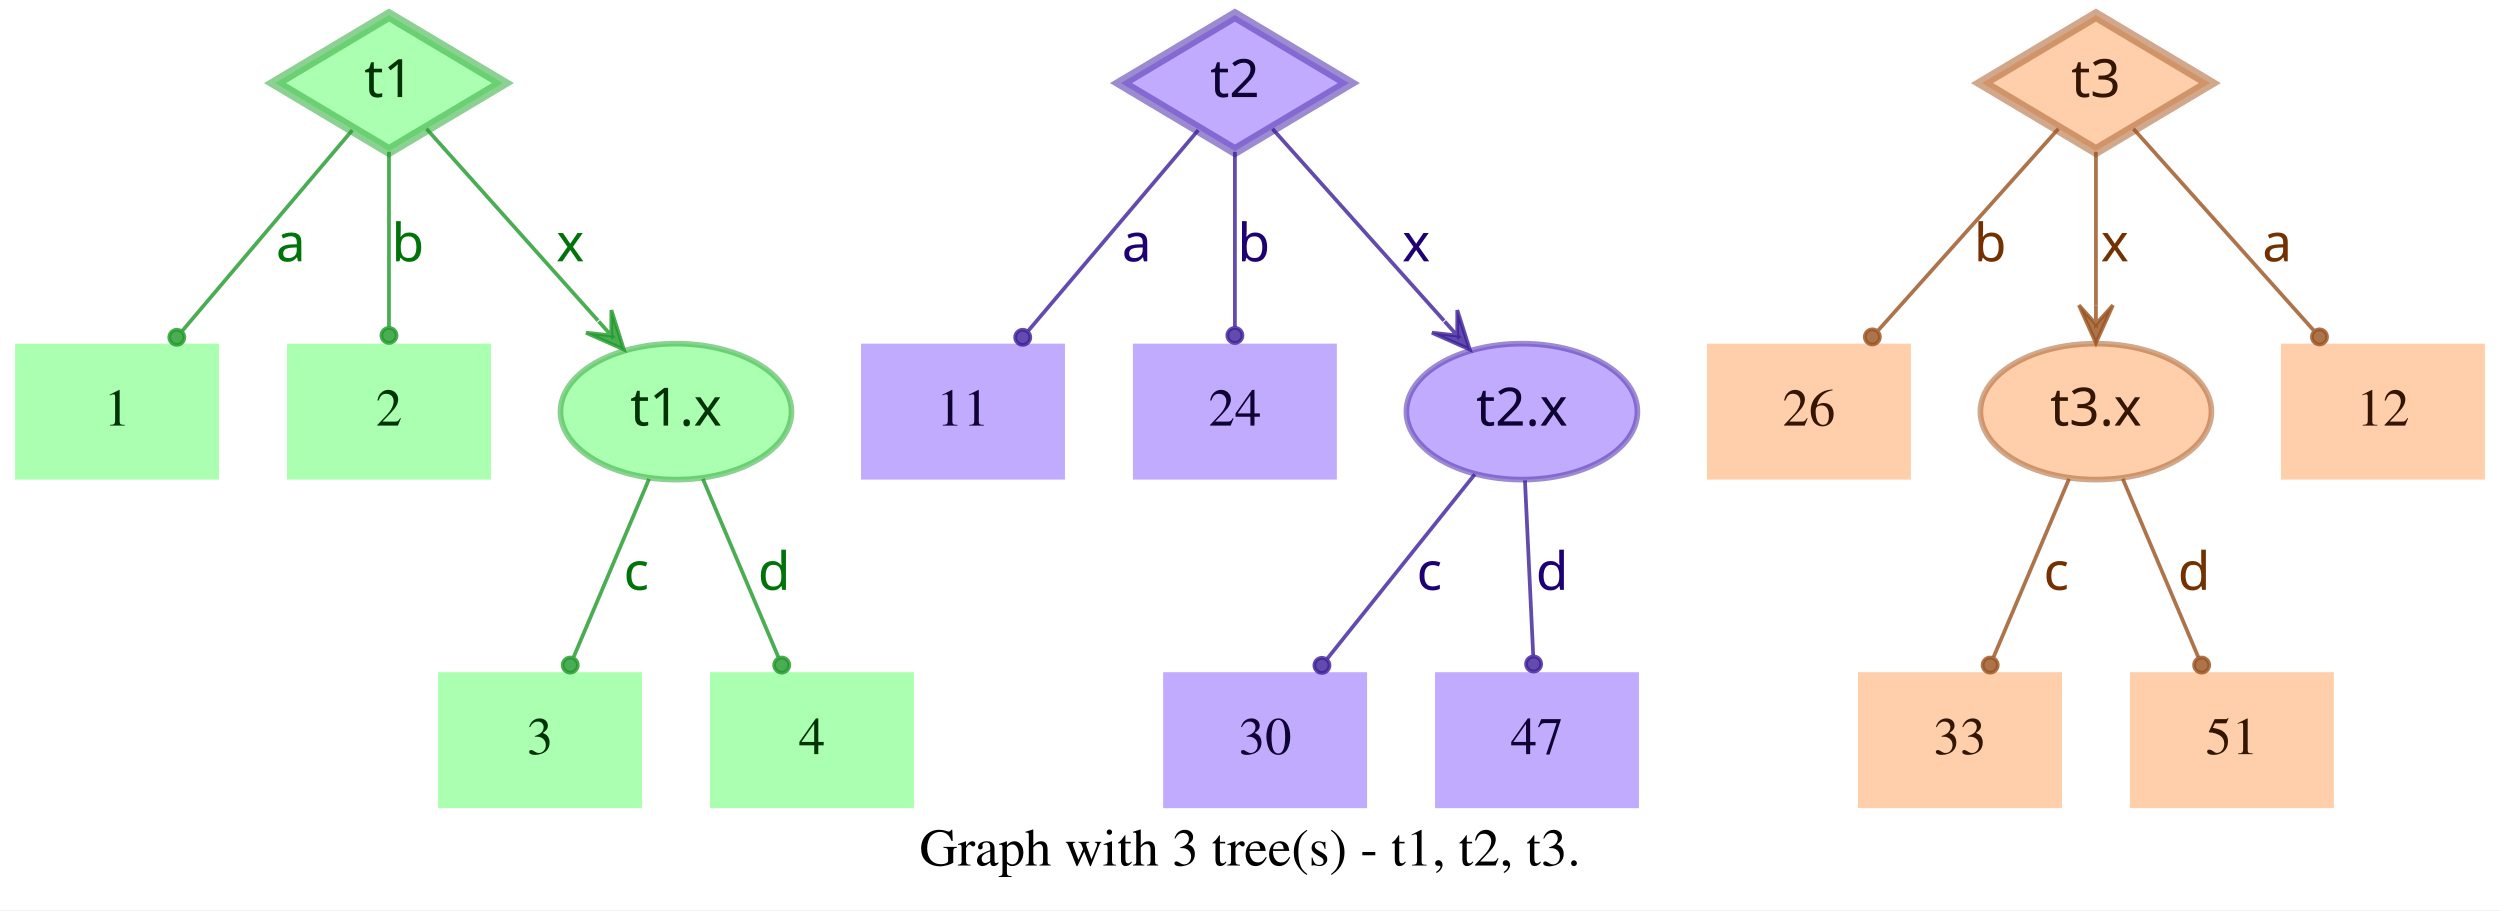
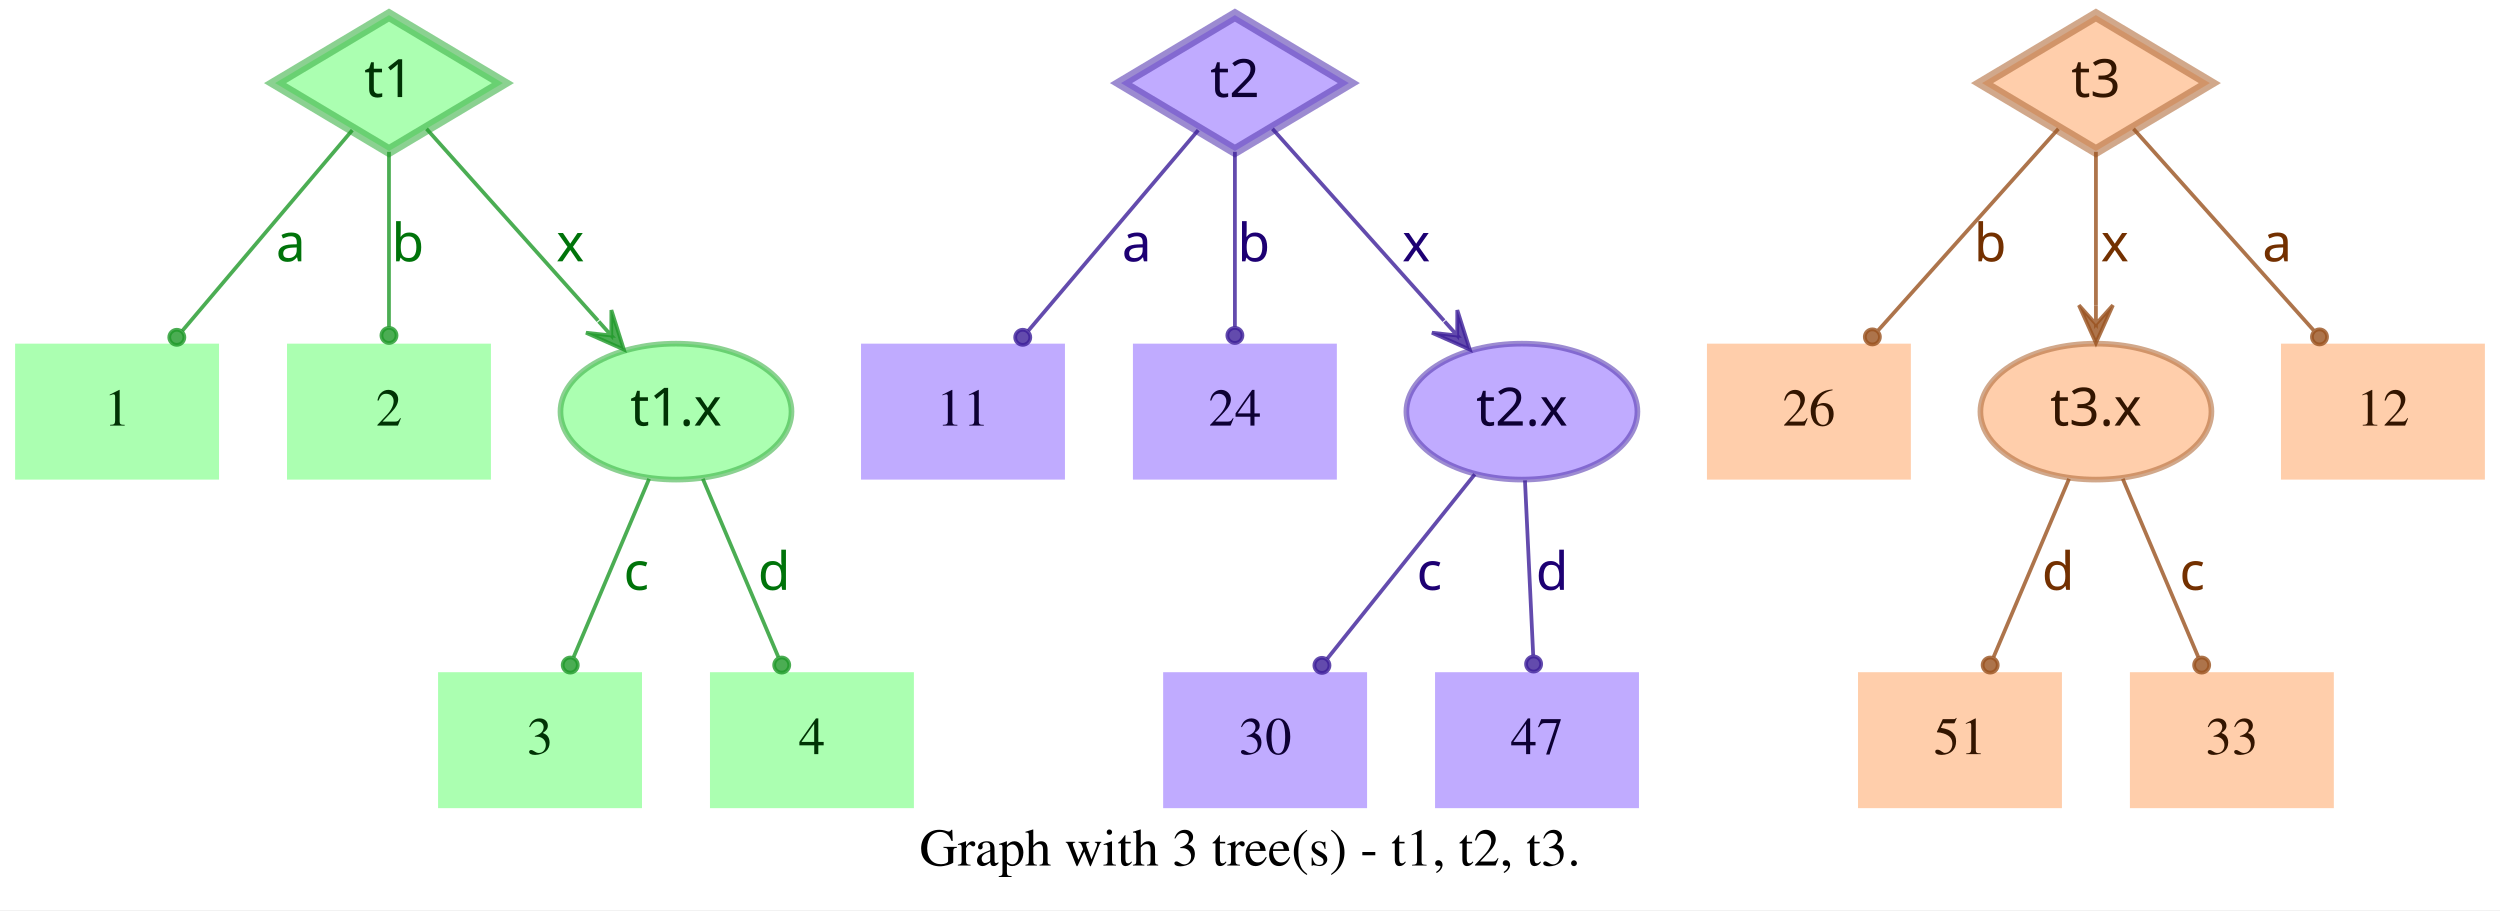
<svg xmlns="http://www.w3.org/2000/svg" width="662pt" height="241pt" viewBox="0.00 0.00 662.00 241.00">
  <g id="graph0" class="graph" transform="scale(1 1) rotate(0) translate(4 237)">
    <polygon fill="white" stroke="transparent" points="-4,4 -4,-237 658,-237 658,4 -4,4" />
    <text text-anchor="middle" x="327" y="-7.8" font-family="Times,serif" font-size="14.00">Graph with 3 tree(s) - t1, t2, t3.</text>
    <g id="node1" class="node">
      <polygon fill="#73ff7e" fill-opacity="0.6" stroke="#3eb248" stroke-width="3" stroke-opacity="0.6" points="99,-233 68.83,-215 99,-197 129.17,-215 99,-233" />
      <text text-anchor="middle" x="99" y="-211.3" font-family="Times-Roman bold" font-size="14.00" fill="#003304">t1</text>
    </g>
    <g id="node4" class="node">
      <polygon fill="#73ff7e" fill-opacity="0.6" stroke="transparent" stroke-width="1.5" points="54,-146 0,-146 0,-110 54,-110 54,-146" />
      <text text-anchor="middle" x="27" y="-124.3" font-family="Times,serif" font-size="14.00" fill="#003304">1</text>
    </g>
    <g id="edge1" class="edge">
      <path fill="none" stroke="#1f9929" stroke-opacity="0.8" d="M89.29,-202.54C77.77,-188.94 58.37,-166.03 44.27,-149.39" />
      <ellipse fill="#1f9929" fill-opacity="0.8" stroke="#1f9929" stroke-opacity="0.8" cx="42.82" cy="-147.68" rx="2" ry="2" />
      <text text-anchor="middle" x="73" y="-167.8" font-family="Times-Roman bold" font-size="14.00" fill="#00730a">a</text>
    </g>
    <g id="node5" class="node">
      <polygon fill="#73ff7e" fill-opacity="0.6" stroke="transparent" stroke-width="1.5" points="126,-146 72,-146 72,-110 126,-110 126,-146" />
      <text text-anchor="middle" x="99" y="-124.3" font-family="Times,serif" font-size="14.00" fill="#003304">2</text>
    </g>
    <g id="edge2" class="edge">
      <path fill="none" stroke="#1f9929" stroke-opacity="0.8" d="M99,-196.8C99,-183.43 99,-164.82 99,-150.48" />
      <ellipse fill="#1f9929" fill-opacity="0.8" stroke="#1f9929" stroke-opacity="0.8" cx="99" cy="-148.18" rx="2" ry="2" />
      <text text-anchor="middle" x="104" y="-167.8" font-family="Times-Roman bold" font-size="14.00" fill="#00730a">b</text>
    </g>
    <g id="node6" class="node">
      <ellipse fill="#73ff7e" fill-opacity="0.6" stroke="#3eb248" stroke-width="1.5" stroke-opacity="0.6" cx="175" cy="-128" rx="30.59" ry="18" />
      <text text-anchor="middle" x="175" y="-124.3" font-family="Times-Roman bold" font-size="14.00" fill="#003304">t1.x</text>
    </g>
    <g id="edge3" class="edge">
      <path fill="none" stroke="#1f9929" stroke-opacity="0.8" d="M108.94,-202.89C120.42,-190.05 139.62,-168.57 154.37,-152.08" />
      <polygon fill="#1f9929" fill-opacity="0.8" stroke="#1f9929" stroke-opacity="0.8" points="161.2,-144.44 157.89,-154.89 157.87,-148.16 154.53,-151.89 154.53,-151.89 154.53,-151.89 157.87,-148.16 151.18,-148.89 161.2,-144.44 161.2,-144.44" />
      <text text-anchor="middle" x="147" y="-167.8" font-family="Times-Roman bold" font-size="14.00" fill="#00730a">x</text>
    </g>
    <g id="node2" class="node">
      <polygon fill="#9673ff" fill-opacity="0.6" stroke="#5b3eb2" stroke-width="3" stroke-opacity="0.6" points="323,-233 292.83,-215 323,-197 353.17,-215 323,-233" />
      <text text-anchor="middle" x="323" y="-211.3" font-family="Times-Roman bold" font-size="14.00" fill="#0d0033">t2</text>
    </g>
    <g id="node7" class="node">
      <polygon fill="#9673ff" fill-opacity="0.6" stroke="transparent" stroke-width="1.5" points="278,-146 224,-146 224,-110 278,-110 278,-146" />
      <text text-anchor="middle" x="251" y="-124.3" font-family="Times,serif" font-size="14.00" fill="#0d0033">11</text>
    </g>
    <g id="edge4" class="edge">
      <path fill="none" stroke="#3d1f99" stroke-opacity="0.8" d="M313.29,-202.54C301.77,-188.94 282.37,-166.03 268.27,-149.39" />
      <ellipse fill="#3d1f99" fill-opacity="0.8" stroke="#3d1f99" stroke-opacity="0.8" cx="266.82" cy="-147.68" rx="2" ry="2" />
      <text text-anchor="middle" x="297" y="-167.8" font-family="Times-Roman bold" font-size="14.00" fill="#1d0073">a</text>
    </g>
    <g id="node8" class="node">
      <polygon fill="#9673ff" fill-opacity="0.6" stroke="transparent" stroke-width="1.5" points="350,-146 296,-146 296,-110 350,-110 350,-146" />
      <text text-anchor="middle" x="323" y="-124.3" font-family="Times,serif" font-size="14.00" fill="#0d0033">24</text>
    </g>
    <g id="edge5" class="edge">
      <path fill="none" stroke="#3d1f99" stroke-opacity="0.8" d="M323,-196.8C323,-183.43 323,-164.82 323,-150.48" />
      <ellipse fill="#3d1f99" fill-opacity="0.8" stroke="#3d1f99" stroke-opacity="0.8" cx="323" cy="-148.18" rx="2" ry="2" />
      <text text-anchor="middle" x="328" y="-167.8" font-family="Times-Roman bold" font-size="14.00" fill="#1d0073">b</text>
    </g>
    <g id="node9" class="node">
      <ellipse fill="#9673ff" fill-opacity="0.6" stroke="#5b3eb2" stroke-width="1.5" stroke-opacity="0.6" cx="399" cy="-128" rx="30.59" ry="18" />
      <text text-anchor="middle" x="399" y="-124.3" font-family="Times-Roman bold" font-size="14.00" fill="#0d0033">t2.x</text>
    </g>
    <g id="edge6" class="edge">
      <path fill="none" stroke="#3d1f99" stroke-opacity="0.8" d="M332.94,-202.89C344.42,-190.05 363.62,-168.57 378.37,-152.08" />
      <polygon fill="#3d1f99" fill-opacity="0.8" stroke="#3d1f99" stroke-opacity="0.8" points="385.2,-144.44 381.89,-154.89 381.87,-148.16 378.53,-151.89 378.53,-151.89 378.53,-151.89 381.87,-148.16 375.18,-148.89 385.2,-144.44 385.2,-144.44" />
      <text text-anchor="middle" x="371" y="-167.8" font-family="Times-Roman bold" font-size="14.00" fill="#1d0073">x</text>
    </g>
    <g id="node3" class="node">
      <polygon fill="#ffad73" fill-opacity="0.6" stroke="#b26f3e" stroke-width="3" stroke-opacity="0.6" points="551,-233 520.83,-215 551,-197 581.17,-215 551,-233" />
      <text text-anchor="middle" x="551" y="-211.3" font-family="Times-Roman bold" font-size="14.00" fill="#331500">t3</text>
    </g>
    <g id="node10" class="node">
      <polygon fill="#ffad73" fill-opacity="0.6" stroke="transparent" stroke-width="1.5" points="502,-146 448,-146 448,-110 502,-110 502,-146" />
      <text text-anchor="middle" x="475" y="-124.3" font-family="Times,serif" font-size="14.00" fill="#331500">26</text>
    </g>
    <g id="edge7" class="edge">
      <path fill="none" stroke="#99521f" stroke-opacity="0.8" d="M541.06,-202.89C528.99,-189.39 508.39,-166.34 493.39,-149.57" />
      <ellipse fill="#99521f" fill-opacity="0.8" stroke="#99521f" stroke-opacity="0.8" cx="491.8" cy="-147.79" rx="2" ry="2" />
      <text text-anchor="middle" x="523" y="-167.8" font-family="Times-Roman bold" font-size="14.00" fill="#733000">b</text>
    </g>
    <g id="node11" class="node">
      <ellipse fill="#ffad73" fill-opacity="0.6" stroke="#b26f3e" stroke-width="1.5" stroke-opacity="0.6" cx="551" cy="-128" rx="30.59" ry="18" />
      <text text-anchor="middle" x="551" y="-124.3" font-family="Times-Roman bold" font-size="14.00" fill="#331500">t3.x</text>
    </g>
    <g id="edge8" class="edge">
      <path fill="none" stroke="#99521f" stroke-opacity="0.8" d="M551,-196.8C551,-185.16 551,-169.55 551,-156.24" />
      <polygon fill="#99521f" fill-opacity="0.8" stroke="#99521f" stroke-opacity="0.8" points="551,-146.18 555.5,-156.18 551,-151.18 551,-156.18 551,-156.18 551,-156.18 551,-151.18 546.5,-156.18 551,-146.18 551,-146.18" />
      <text text-anchor="middle" x="556" y="-167.8" font-family="Times-Roman bold" font-size="14.00" fill="#733000">x</text>
    </g>
    <g id="node12" class="node">
      <polygon fill="#ffad73" fill-opacity="0.6" stroke="transparent" stroke-width="1.5" points="654,-146 600,-146 600,-110 654,-110 654,-146" />
      <text text-anchor="middle" x="627" y="-124.3" font-family="Times,serif" font-size="14.00" fill="#331500">12</text>
    </g>
    <g id="edge9" class="edge">
      <path fill="none" stroke="#99521f" stroke-opacity="0.8" d="M560.94,-202.89C573.01,-189.39 593.61,-166.34 608.61,-149.57" />
      <ellipse fill="#99521f" fill-opacity="0.8" stroke="#99521f" stroke-opacity="0.8" cx="610.2" cy="-147.79" rx="2" ry="2" />
      <text text-anchor="middle" x="599" y="-167.8" font-family="Times-Roman bold" font-size="14.00" fill="#733000">a</text>
    </g>
    <g id="node13" class="node">
      <polygon fill="#73ff7e" fill-opacity="0.6" stroke="transparent" stroke-width="1.5" points="166,-59 112,-59 112,-23 166,-23 166,-59" />
      <text text-anchor="middle" x="139" y="-37.3" font-family="Times,serif" font-size="14.00" fill="#003304">3</text>
    </g>
    <g id="edge10" class="edge">
      <path fill="none" stroke="#1f9929" stroke-opacity="0.8" d="M167.89,-110.21C162.16,-96.67 154.07,-77.57 147.9,-63.02" />
      <ellipse fill="#1f9929" fill-opacity="0.8" stroke="#1f9929" stroke-opacity="0.8" cx="147" cy="-60.89" rx="2" ry="2" />
      <text text-anchor="middle" x="164.5" y="-80.8" font-family="Times-Roman bold" font-size="14.00" fill="#00730a">c</text>
    </g>
    <g id="node14" class="node">
      <polygon fill="#73ff7e" fill-opacity="0.6" stroke="transparent" stroke-width="1.5" points="238,-59 184,-59 184,-23 238,-23 238,-59" />
      <text text-anchor="middle" x="211" y="-37.3" font-family="Times,serif" font-size="14.00" fill="#003304">4</text>
    </g>
    <g id="edge11" class="edge">
      <path fill="none" stroke="#1f9929" stroke-opacity="0.8" d="M182.11,-110.21C187.84,-96.67 195.93,-77.57 202.1,-63.02" />
      <ellipse fill="#1f9929" fill-opacity="0.8" stroke="#1f9929" stroke-opacity="0.8" cx="203" cy="-60.89" rx="2" ry="2" />
      <text text-anchor="middle" x="201" y="-80.8" font-family="Times-Roman bold" font-size="14.00" fill="#00730a">d</text>
    </g>
    <g id="node15" class="node">
      <polygon fill="#9673ff" fill-opacity="0.6" stroke="transparent" stroke-width="1.5" points="358,-59 304,-59 304,-23 358,-23 358,-59" />
      <text text-anchor="middle" x="331" y="-37.3" font-family="Times,serif" font-size="14.00" fill="#0d0033">30</text>
    </g>
    <g id="edge12" class="edge">
      <path fill="none" stroke="#3d1f99" stroke-opacity="0.8" d="M386.53,-111.41C375.55,-97.69 359.48,-77.6 347.45,-62.57" />
      <ellipse fill="#3d1f99" fill-opacity="0.8" stroke="#3d1f99" stroke-opacity="0.8" cx="346.05" cy="-60.81" rx="2" ry="2" />
      <text text-anchor="middle" x="374.5" y="-80.8" font-family="Times-Roman bold" font-size="14.00" fill="#1d0073">c</text>
    </g>
    <g id="node16" class="node">
      <polygon fill="#9673ff" fill-opacity="0.6" stroke="transparent" stroke-width="1.5" points="430,-59 376,-59 376,-23 430,-23 430,-59" />
      <text text-anchor="middle" x="403" y="-37.3" font-family="Times,serif" font-size="14.00" fill="#0d0033">47</text>
    </g>
    <g id="edge13" class="edge">
      <path fill="none" stroke="#3d1f99" stroke-opacity="0.8" d="M399.81,-109.8C400.44,-96.43 401.31,-77.82 401.99,-63.48" />
      <ellipse fill="#3d1f99" fill-opacity="0.8" stroke="#3d1f99" stroke-opacity="0.8" cx="402.1" cy="-61.17" rx="2" ry="2" />
      <text text-anchor="middle" x="407" y="-80.8" font-family="Times-Roman bold" font-size="14.00" fill="#1d0073">d</text>
    </g>
    <g id="node17" class="node">
      <polygon fill="#ffad73" fill-opacity="0.6" stroke="transparent" stroke-width="1.5" points="542,-59 488,-59 488,-23 542,-23 542,-59" />
-       <text text-anchor="middle" x="515" y="-37.3" font-family="Times,serif" font-size="14.00" fill="#331500">33</text>
+       <text text-anchor="middle" x="515" y="-37.3" font-family="Times,serif" font-size="14.00" fill="#331500">51</text>
    </g>
    <g id="edge14" class="edge">
      <path fill="none" stroke="#99521f" stroke-opacity="0.8" d="M543.89,-110.21C538.16,-96.67 530.07,-77.57 523.9,-63.02" />
      <ellipse fill="#99521f" fill-opacity="0.8" stroke="#99521f" stroke-opacity="0.8" cx="523" cy="-60.89" rx="2" ry="2" />
-       <text text-anchor="middle" x="540.5" y="-80.8" font-family="Times-Roman bold" font-size="14.00" fill="#733000">c</text>
+       <text text-anchor="middle" x="541" y="-80.8" font-family="Times-Roman bold" font-size="14.00" fill="#733000">d</text>
    </g>
    <g id="node18" class="node">
      <polygon fill="#ffad73" fill-opacity="0.6" stroke="transparent" stroke-width="1.5" points="614,-59 560,-59 560,-23 614,-23 614,-59" />
-       <text text-anchor="middle" x="587" y="-37.3" font-family="Times,serif" font-size="14.00" fill="#331500">51</text>
+       <text text-anchor="middle" x="587" y="-37.3" font-family="Times,serif" font-size="14.00" fill="#331500">33</text>
    </g>
    <g id="edge15" class="edge">
      <path fill="none" stroke="#99521f" stroke-opacity="0.8" d="M558.11,-110.21C563.84,-96.67 571.93,-77.57 578.1,-63.02" />
      <ellipse fill="#99521f" fill-opacity="0.8" stroke="#99521f" stroke-opacity="0.8" cx="579" cy="-60.89" rx="2" ry="2" />
-       <text text-anchor="middle" x="577" y="-80.8" font-family="Times-Roman bold" font-size="14.00" fill="#733000">d</text>
+       <text text-anchor="middle" x="576.5" y="-80.8" font-family="Times-Roman bold" font-size="14.00" fill="#733000">c</text>
    </g>
  </g>
</svg>
